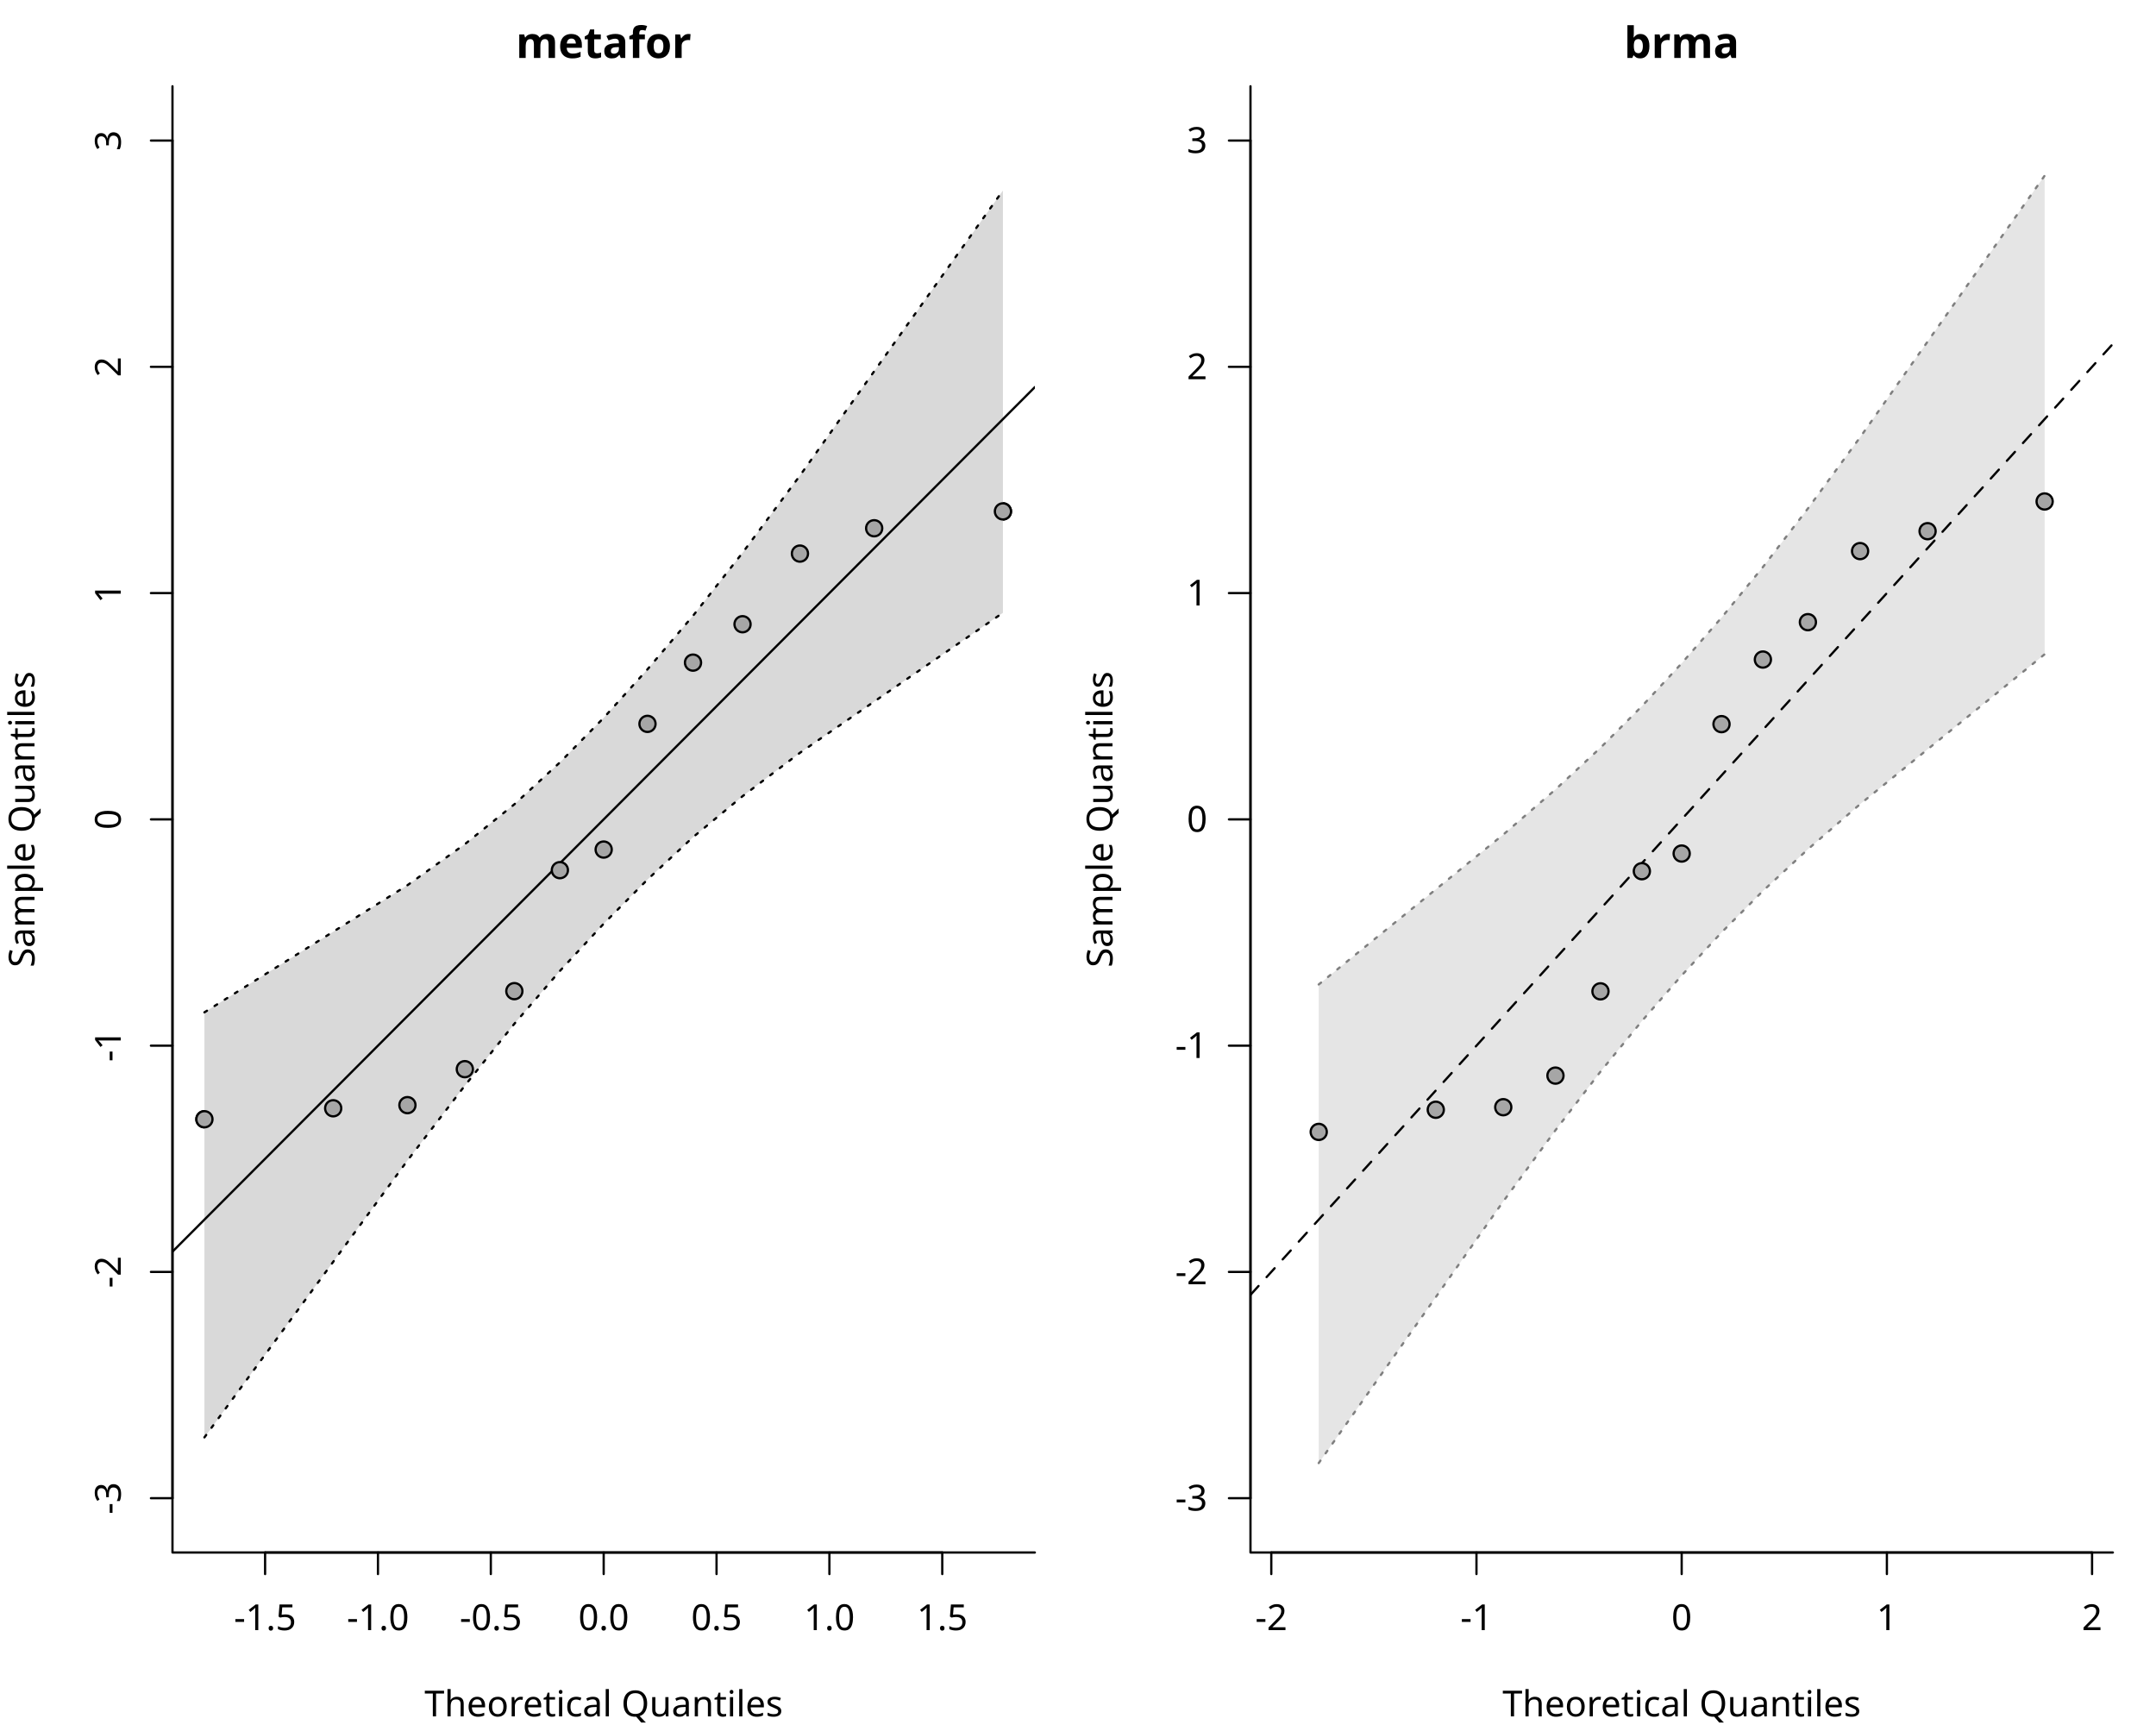
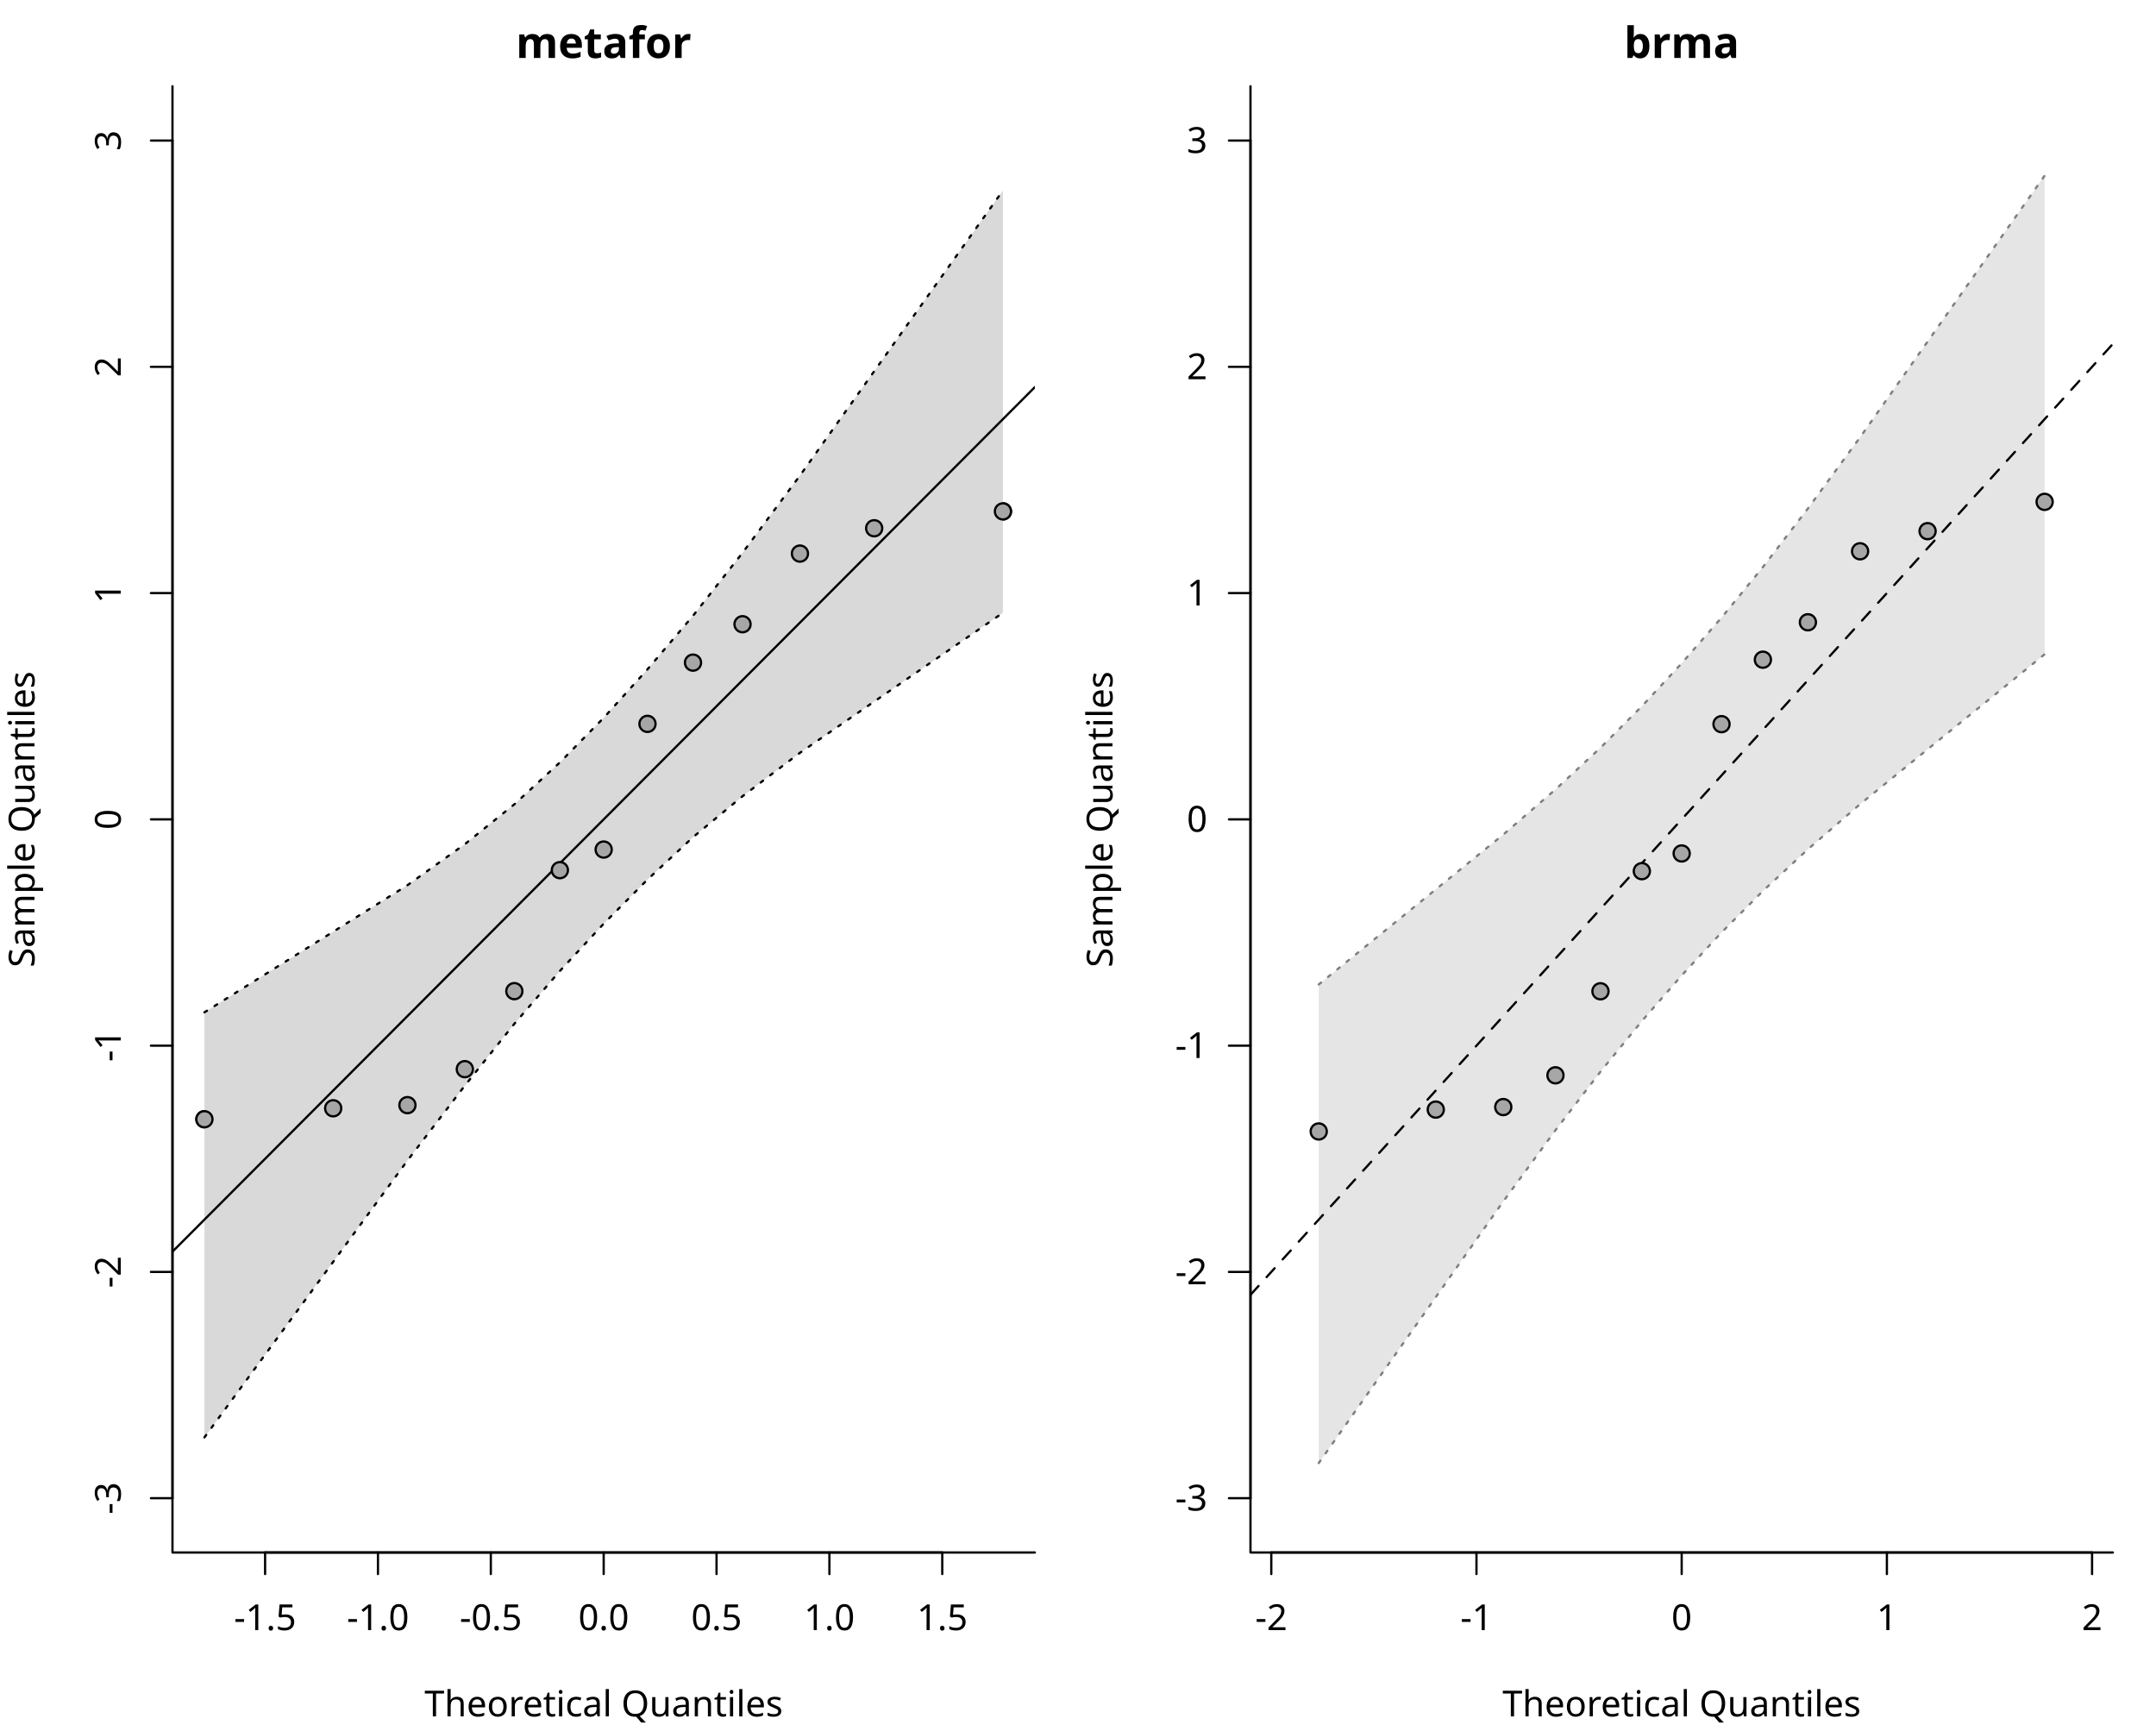
<svg xmlns="http://www.w3.org/2000/svg" class="svglite" data-engine-version="2.0" width="720.00pt" height="576.00pt" viewBox="0 0 720.00 576.00">
  <defs>
    <style type="text/css">
    .svglite line, .svglite polyline, .svglite polygon, .svglite path, .svglite rect, .svglite circle {
      fill: none;
      stroke: #000000;
      stroke-linecap: round;
      stroke-linejoin: round;
      stroke-miterlimit: 10.00;
    }
  </style>
  </defs>
  <rect width="100%" height="100%" style="stroke: none; fill: #FFFFFF;" />
  <defs>
    <clipPath id="cpMC4wMHw3MjAuMDB8MC4wMHw1NzYuMDA=">
      <rect x="0.00" y="0.00" width="720.00" height="576.00" />
    </clipPath>
  </defs>
  <g clip-path="url(#cpMC4wMHw3MjAuMDB8MC4wMHw1NzYuMDA=)">
</g>
  <defs>
    <clipPath id="cpNTcuNjB8MzQ1LjYwfDI4LjgwfDUxOC40MA==">
      <rect x="57.60" y="28.80" width="288.00" height="489.60" />
    </clipPath>
  </defs>
  <g clip-path="url(#cpNTcuNjB8MzQ1LjYwfDI4LjgwfDUxOC40MA==)">
    <circle cx="186.97" cy="290.56" r="2.70" style="stroke-width: 0.75; fill: #A6A6A6;" />
    <circle cx="136.06" cy="369.02" r="2.70" style="stroke-width: 0.75; fill: #A6A6A6;" />
    <circle cx="171.77" cy="330.96" r="2.70" style="stroke-width: 0.75; fill: #A6A6A6;" />
    <circle cx="68.27" cy="373.73" r="2.70" style="stroke-width: 0.75; fill: #A6A6A6;" />
    <circle cx="247.97" cy="208.44" r="2.70" style="stroke-width: 0.75; fill: #A6A6A6;" />
    <circle cx="201.60" cy="283.68" r="2.70" style="stroke-width: 0.75; fill: #A6A6A6;" />
    <circle cx="111.27" cy="370.07" r="2.70" style="stroke-width: 0.75; fill: #A6A6A6;" />
    <circle cx="334.93" cy="170.76" r="2.70" style="stroke-width: 0.75; fill: #A6A6A6;" />
    <circle cx="216.23" cy="241.71" r="2.70" style="stroke-width: 0.75; fill: #A6A6A6;" />
    <circle cx="155.23" cy="357.01" r="2.70" style="stroke-width: 0.75; fill: #A6A6A6;" />
    <circle cx="231.43" cy="221.26" r="2.70" style="stroke-width: 0.75; fill: #A6A6A6;" />
    <circle cx="291.93" cy="176.39" r="2.70" style="stroke-width: 0.75; fill: #A6A6A6;" />
    <circle cx="267.14" cy="184.85" r="2.70" style="stroke-width: 0.75; fill: #A6A6A6;" />
  </g>
  <g clip-path="url(#cpMC4wMHw3MjAuMDB8MC4wMHw1NzYuMDA=)">
    <line x1="88.53" y1="518.40" x2="314.67" y2="518.40" style="stroke-width: 0.75;" />
    <line x1="88.53" y1="518.40" x2="88.53" y2="525.60" style="stroke-width: 0.75;" />
    <line x1="126.22" y1="518.40" x2="126.22" y2="525.60" style="stroke-width: 0.75;" />
    <line x1="163.91" y1="518.40" x2="163.91" y2="525.60" style="stroke-width: 0.75;" />
    <line x1="201.60" y1="518.40" x2="201.60" y2="525.60" style="stroke-width: 0.75;" />
    <line x1="239.29" y1="518.40" x2="239.29" y2="525.60" style="stroke-width: 0.75;" />
    <line x1="276.98" y1="518.40" x2="276.98" y2="525.60" style="stroke-width: 0.75;" />
    <line x1="314.67" y1="518.40" x2="314.67" y2="525.60" style="stroke-width: 0.75;" />
    <text x="88.53" y="544.32" text-anchor="middle" style="font-size: 12.00px; font-family: sans;" textLength="20.68px" lengthAdjust="spacingAndGlyphs">-1.5</text>
    <text x="126.22" y="544.32" text-anchor="middle" style="font-size: 12.00px; font-family: sans;" textLength="20.68px" lengthAdjust="spacingAndGlyphs">-1.0</text>
    <text x="163.91" y="544.32" text-anchor="middle" style="font-size: 12.00px; font-family: sans;" textLength="20.68px" lengthAdjust="spacingAndGlyphs">-0.5</text>
    <text x="201.60" y="544.32" text-anchor="middle" style="font-size: 12.00px; font-family: sans;" textLength="16.68px" lengthAdjust="spacingAndGlyphs">0.0</text>
    <text x="239.29" y="544.32" text-anchor="middle" style="font-size: 12.00px; font-family: sans;" textLength="16.68px" lengthAdjust="spacingAndGlyphs">0.5</text>
    <text x="276.98" y="544.32" text-anchor="middle" style="font-size: 12.00px; font-family: sans;" textLength="16.68px" lengthAdjust="spacingAndGlyphs">1.0</text>
    <text x="314.67" y="544.32" text-anchor="middle" style="font-size: 12.00px; font-family: sans;" textLength="16.68px" lengthAdjust="spacingAndGlyphs">1.5</text>
    <line x1="57.60" y1="500.27" x2="57.60" y2="46.93" style="stroke-width: 0.75;" />
    <line x1="57.60" y1="500.27" x2="50.40" y2="500.27" style="stroke-width: 0.75;" />
    <line x1="57.60" y1="424.71" x2="50.40" y2="424.71" style="stroke-width: 0.75;" />
    <line x1="57.60" y1="349.16" x2="50.40" y2="349.16" style="stroke-width: 0.75;" />
    <line x1="57.60" y1="273.60" x2="50.40" y2="273.60" style="stroke-width: 0.75;" />
    <line x1="57.60" y1="198.04" x2="50.40" y2="198.04" style="stroke-width: 0.75;" />
    <line x1="57.60" y1="122.49" x2="50.40" y2="122.49" style="stroke-width: 0.75;" />
    <line x1="57.60" y1="46.93" x2="50.40" y2="46.93" style="stroke-width: 0.75;" />
    <text transform="translate(40.32,500.27) rotate(-90)" text-anchor="middle" style="font-size: 12.00px; font-family: sans;" textLength="10.67px" lengthAdjust="spacingAndGlyphs">-3</text>
    <text transform="translate(40.32,424.71) rotate(-90)" text-anchor="middle" style="font-size: 12.00px; font-family: sans;" textLength="10.67px" lengthAdjust="spacingAndGlyphs">-2</text>
    <text transform="translate(40.32,349.16) rotate(-90)" text-anchor="middle" style="font-size: 12.00px; font-family: sans;" textLength="10.67px" lengthAdjust="spacingAndGlyphs">-1</text>
    <text transform="translate(40.32,273.60) rotate(-90)" text-anchor="middle" style="font-size: 12.00px; font-family: sans;" textLength="6.67px" lengthAdjust="spacingAndGlyphs">0</text>
    <text transform="translate(40.32,198.04) rotate(-90)" text-anchor="middle" style="font-size: 12.00px; font-family: sans;" textLength="6.67px" lengthAdjust="spacingAndGlyphs">1</text>
    <text transform="translate(40.32,122.49) rotate(-90)" text-anchor="middle" style="font-size: 12.00px; font-family: sans;" textLength="6.67px" lengthAdjust="spacingAndGlyphs">2</text>
    <text transform="translate(40.32,46.93) rotate(-90)" text-anchor="middle" style="font-size: 12.00px; font-family: sans;" textLength="6.67px" lengthAdjust="spacingAndGlyphs">3</text>
    <polyline points="57.60,28.80 57.60,518.40 345.60,518.40 " style="stroke-width: 0.75;" />
  </g>
  <defs>
    <clipPath id="cpMC4wMHwzNjAuMDB8MC4wMHw1NzYuMDA=">
      <rect x="0.00" y="0.00" width="360.00" height="576.00" />
    </clipPath>
  </defs>
  <g clip-path="url(#cpMC4wMHwzNjAuMDB8MC4wMHw1NzYuMDA=)">
    <text x="201.60" y="19.36" text-anchor="middle" style="font-size: 14.40px; font-weight: bold; font-family: sans;" textLength="48.82px" lengthAdjust="spacingAndGlyphs">metafor</text>
    <text x="201.60" y="573.12" text-anchor="middle" style="font-size: 12.00px; font-family: sans;" textLength="113.40px" lengthAdjust="spacingAndGlyphs">Theoretical Quantiles</text>
    <text transform="translate(11.52,273.60) rotate(-90)" text-anchor="middle" style="font-size: 12.00px; font-family: sans;" textLength="94.73px" lengthAdjust="spacingAndGlyphs">Sample Quantiles</text>
  </g>
  <g clip-path="url(#cpNTcuNjB8MzQ1LjYwfDI4LjgwfDUxOC40MA==)">
    <polygon points="68.27,479.96 111.27,421.34 136.06,387.53 155.23,362.51 171.77,341.86 186.97,324.22 201.60,308.45 216.23,293.69 231.43,279.55 247.97,265.87 267.14,251.37 291.93,234.27 334.93,204.62 334.93,63.62 291.93,123.99 267.14,158.81 247.97,184.59 231.43,205.62 216.23,223.50 201.60,239.70 186.97,254.59 171.77,268.57 155.23,281.89 136.06,295.59 111.27,311.12 68.27,338.03 " style="stroke-width: 0.75; stroke: none; fill: #D9D9D9;" />
    <polyline points="68.27,479.96 111.27,421.34 136.06,387.53 155.23,362.51 171.77,341.86 186.97,324.22 201.60,308.45 216.23,293.69 231.43,279.55 247.97,265.87 267.14,251.37 291.93,234.27 334.93,204.62 " style="stroke-width: 0.75; stroke-dasharray: 1.00,3.00;" />
    <polyline points="68.27,338.03 111.27,311.12 136.06,295.59 155.23,281.89 171.77,268.57 186.97,254.59 201.60,239.70 216.23,223.50 231.43,205.62 247.97,184.59 267.14,158.81 291.93,123.99 334.93,63.62 " style="stroke-width: 0.75; stroke-dasharray: 1.00,3.00;" />
    <line x1="57.60" y1="417.94" x2="345.60" y2="129.26" style="stroke-width: 0.75;" />
    <circle cx="186.97" cy="290.56" r="2.70" style="stroke-width: 0.75; fill: #A6A6A6;" />
    <circle cx="136.06" cy="369.02" r="2.70" style="stroke-width: 0.75; fill: #A6A6A6;" />
    <circle cx="171.77" cy="330.96" r="2.70" style="stroke-width: 0.75; fill: #A6A6A6;" />
    <circle cx="68.27" cy="373.73" r="2.70" style="stroke-width: 0.75; fill: #A6A6A6;" />
    <circle cx="247.97" cy="208.44" r="2.70" style="stroke-width: 0.75; fill: #A6A6A6;" />
    <circle cx="201.60" cy="283.68" r="2.70" style="stroke-width: 0.75; fill: #A6A6A6;" />
    <circle cx="111.27" cy="370.07" r="2.70" style="stroke-width: 0.75; fill: #A6A6A6;" />
    <circle cx="334.93" cy="170.76" r="2.70" style="stroke-width: 0.75; fill: #A6A6A6;" />
    <circle cx="216.23" cy="241.71" r="2.70" style="stroke-width: 0.75; fill: #A6A6A6;" />
    <circle cx="155.23" cy="357.01" r="2.70" style="stroke-width: 0.75; fill: #A6A6A6;" />
    <circle cx="231.43" cy="221.26" r="2.70" style="stroke-width: 0.75; fill: #A6A6A6;" />
    <circle cx="291.93" cy="176.39" r="2.70" style="stroke-width: 0.75; fill: #A6A6A6;" />
    <circle cx="267.14" cy="184.85" r="2.70" style="stroke-width: 0.75; fill: #A6A6A6;" />
  </g>
  <defs>
    <clipPath id="cpNDE3LjYwfDcwNS42MHwyOC44MHw1MTguNDA=">
      <rect x="417.60" y="28.80" width="288.00" height="489.60" />
    </clipPath>
  </defs>
  <g clip-path="url(#cpNDE3LjYwfDcwNS42MHwyOC44MHw1MTguNDA=)">
</g>
  <g clip-path="url(#cpMC4wMHw3MjAuMDB8MC4wMHw1NzYuMDA=)">
    <line x1="424.55" y1="518.40" x2="698.65" y2="518.40" style="stroke-width: 0.75;" />
    <line x1="424.55" y1="518.40" x2="424.55" y2="525.60" style="stroke-width: 0.75;" />
    <line x1="493.07" y1="518.40" x2="493.07" y2="525.60" style="stroke-width: 0.75;" />
    <line x1="561.60" y1="518.40" x2="561.60" y2="525.60" style="stroke-width: 0.75;" />
    <line x1="630.13" y1="518.40" x2="630.13" y2="525.60" style="stroke-width: 0.75;" />
    <line x1="698.65" y1="518.40" x2="698.65" y2="525.60" style="stroke-width: 0.75;" />
    <text x="424.55" y="544.32" text-anchor="middle" style="font-size: 12.00px; font-family: sans;" textLength="10.67px" lengthAdjust="spacingAndGlyphs">-2</text>
    <text x="493.07" y="544.32" text-anchor="middle" style="font-size: 12.00px; font-family: sans;" textLength="10.67px" lengthAdjust="spacingAndGlyphs">-1</text>
    <text x="561.60" y="544.32" text-anchor="middle" style="font-size: 12.00px; font-family: sans;" textLength="6.67px" lengthAdjust="spacingAndGlyphs">0</text>
    <text x="630.13" y="544.32" text-anchor="middle" style="font-size: 12.00px; font-family: sans;" textLength="6.67px" lengthAdjust="spacingAndGlyphs">1</text>
    <text x="698.65" y="544.32" text-anchor="middle" style="font-size: 12.00px; font-family: sans;" textLength="6.67px" lengthAdjust="spacingAndGlyphs">2</text>
    <line x1="417.60" y1="500.27" x2="417.60" y2="46.93" style="stroke-width: 0.75;" />
    <line x1="417.60" y1="500.27" x2="410.40" y2="500.27" style="stroke-width: 0.75;" />
    <line x1="417.60" y1="424.71" x2="410.40" y2="424.71" style="stroke-width: 0.75;" />
    <line x1="417.60" y1="349.16" x2="410.40" y2="349.16" style="stroke-width: 0.75;" />
    <line x1="417.60" y1="273.60" x2="410.40" y2="273.60" style="stroke-width: 0.75;" />
    <line x1="417.60" y1="198.04" x2="410.40" y2="198.04" style="stroke-width: 0.75;" />
    <line x1="417.60" y1="122.49" x2="410.40" y2="122.49" style="stroke-width: 0.75;" />
    <line x1="417.60" y1="46.93" x2="410.40" y2="46.93" style="stroke-width: 0.75;" />
    <text x="403.20" y="504.40" text-anchor="end" style="font-size: 12.00px; font-family: sans;" textLength="10.67px" lengthAdjust="spacingAndGlyphs">-3</text>
    <text x="403.20" y="428.84" text-anchor="end" style="font-size: 12.00px; font-family: sans;" textLength="10.67px" lengthAdjust="spacingAndGlyphs">-2</text>
    <text x="403.20" y="353.28" text-anchor="end" style="font-size: 12.00px; font-family: sans;" textLength="10.67px" lengthAdjust="spacingAndGlyphs">-1</text>
    <text x="403.20" y="277.73" text-anchor="end" style="font-size: 12.00px; font-family: sans;" textLength="6.67px" lengthAdjust="spacingAndGlyphs">0</text>
    <text x="403.20" y="202.17" text-anchor="end" style="font-size: 12.00px; font-family: sans;" textLength="6.67px" lengthAdjust="spacingAndGlyphs">1</text>
    <text x="403.20" y="126.62" text-anchor="end" style="font-size: 12.00px; font-family: sans;" textLength="6.67px" lengthAdjust="spacingAndGlyphs">2</text>
    <text x="403.20" y="51.06" text-anchor="end" style="font-size: 12.00px; font-family: sans;" textLength="6.67px" lengthAdjust="spacingAndGlyphs">3</text>
    <polyline points="417.60,28.80 417.60,518.40 705.60,518.40 " style="stroke-width: 0.75;" />
  </g>
  <defs>
    <clipPath id="cpMzYwLjAwfDcyMC4wMHwwLjAwfDU3Ni4wMA==">
      <rect x="360.00" y="0.00" width="360.00" height="576.00" />
    </clipPath>
  </defs>
  <g clip-path="url(#cpMzYwLjAwfDcyMC4wMHwwLjAwfDU3Ni4wMA==)">
    <text x="561.60" y="19.36" text-anchor="middle" style="font-size: 14.40px; font-weight: bold; font-family: sans;" textLength="32.81px" lengthAdjust="spacingAndGlyphs">brma</text>
    <text x="561.60" y="573.12" text-anchor="middle" style="font-size: 12.00px; font-family: sans;" textLength="113.40px" lengthAdjust="spacingAndGlyphs">Theoretical Quantiles</text>
    <text transform="translate(371.52,273.60) rotate(-90)" text-anchor="middle" style="font-size: 12.00px; font-family: sans;" textLength="94.73px" lengthAdjust="spacingAndGlyphs">Sample Quantiles</text>
  </g>
  <g clip-path="url(#cpNDE3LjYwfDcwNS42MHwyOC44MHw1MTguNDA=)">
    <polygon points="440.39,488.54 479.48,433.13 502.02,401.17 519.45,377.40 534.48,357.84 548.30,340.95 561.60,325.71 574.90,311.37 588.72,297.51 603.75,283.58 621.18,268.52 643.72,250.21 682.81,218.47 682.81,58.66 643.72,114.07 621.18,146.03 603.75,169.80 588.72,189.36 574.90,206.25 561.60,221.49 548.30,235.83 534.48,249.69 519.45,263.62 502.02,278.68 479.48,296.99 440.39,328.73 " style="stroke-width: 0.75; stroke: none; fill: #E5E5E5;" />
    <polyline points="440.39,488.54 479.48,433.13 502.02,401.17 519.45,377.40 534.48,357.84 548.30,340.95 561.60,325.71 574.90,311.37 588.72,297.51 603.75,283.58 621.18,268.52 643.72,250.21 682.81,218.47 " style="stroke-width: 0.75; stroke: #7F7F7F; stroke-dasharray: 1.00,3.00;" />
    <polyline points="440.39,328.73 479.48,296.99 502.02,278.68 519.45,263.62 534.48,249.69 548.30,235.83 561.60,221.49 574.90,206.25 588.72,189.36 603.75,169.80 621.18,146.03 643.72,114.07 682.81,58.66 " style="stroke-width: 0.75; stroke: #7F7F7F; stroke-dasharray: 1.00,3.00;" />
    <line x1="417.60" y1="432.37" x2="705.60" y2="114.83" style="stroke-width: 0.75; stroke-dasharray: 4.00,4.00;" />
-     <circle cx="440.39" cy="377.96" r="2.70" style="stroke-width: 0.75; fill: #A6A6A6;" />
-     <circle cx="479.48" cy="370.56" r="2.70" style="stroke-width: 0.75; fill: #A6A6A6;" />
-     <circle cx="502.02" cy="369.71" r="2.70" style="stroke-width: 0.75; fill: #A6A6A6;" />
-     <circle cx="519.45" cy="359.16" r="2.70" style="stroke-width: 0.75; fill: #A6A6A6;" />
-     <circle cx="534.48" cy="331.02" r="2.70" style="stroke-width: 0.75; fill: #A6A6A6;" />
-     <circle cx="548.30" cy="290.91" r="2.70" style="stroke-width: 0.75; fill: #A6A6A6;" />
-     <circle cx="561.60" cy="285.01" r="2.70" style="stroke-width: 0.75; fill: #A6A6A6;" />
-     <circle cx="574.90" cy="241.80" r="2.70" style="stroke-width: 0.75; fill: #A6A6A6;" />
-     <circle cx="588.72" cy="220.23" r="2.70" style="stroke-width: 0.75; fill: #A6A6A6;" />
-     <circle cx="603.75" cy="207.75" r="2.70" style="stroke-width: 0.75; fill: #A6A6A6;" />
-     <circle cx="621.18" cy="184.02" r="2.70" style="stroke-width: 0.75; fill: #A6A6A6;" />
-     <circle cx="643.72" cy="177.37" r="2.70" style="stroke-width: 0.75; fill: #A6A6A6;" />
-     <circle cx="682.81" cy="167.45" r="2.70" style="stroke-width: 0.75; fill: #A6A6A6;" />
+     <circle cx="440.39" cy="377.81" r="2.70" style="stroke-width: 0.75; fill: #A6A6A6;" />
+     <circle cx="479.48" cy="370.51" r="2.70" style="stroke-width: 0.75; fill: #A6A6A6;" />
+     <circle cx="502.02" cy="369.66" r="2.70" style="stroke-width: 0.75; fill: #A6A6A6;" />
+     <circle cx="519.45" cy="359.06" r="2.70" style="stroke-width: 0.75; fill: #A6A6A6;" />
+     <circle cx="534.48" cy="331.00" r="2.70" style="stroke-width: 0.75; fill: #A6A6A6;" />
+     <circle cx="548.30" cy="290.90" r="2.70" style="stroke-width: 0.75; fill: #A6A6A6;" />
+     <circle cx="561.60" cy="284.98" r="2.70" style="stroke-width: 0.75; fill: #A6A6A6;" />
+     <circle cx="574.90" cy="241.81" r="2.70" style="stroke-width: 0.75; fill: #A6A6A6;" />
+     <circle cx="588.72" cy="220.28" r="2.70" style="stroke-width: 0.75; fill: #A6A6A6;" />
+     <circle cx="603.75" cy="207.79" r="2.70" style="stroke-width: 0.75; fill: #A6A6A6;" />
+     <circle cx="621.18" cy="184.08" r="2.70" style="stroke-width: 0.75; fill: #A6A6A6;" />
+     <circle cx="643.72" cy="177.36" r="2.70" style="stroke-width: 0.75; fill: #A6A6A6;" />
+     <circle cx="682.81" cy="167.58" r="2.70" style="stroke-width: 0.75; fill: #A6A6A6;" />
  </g>
</svg>
